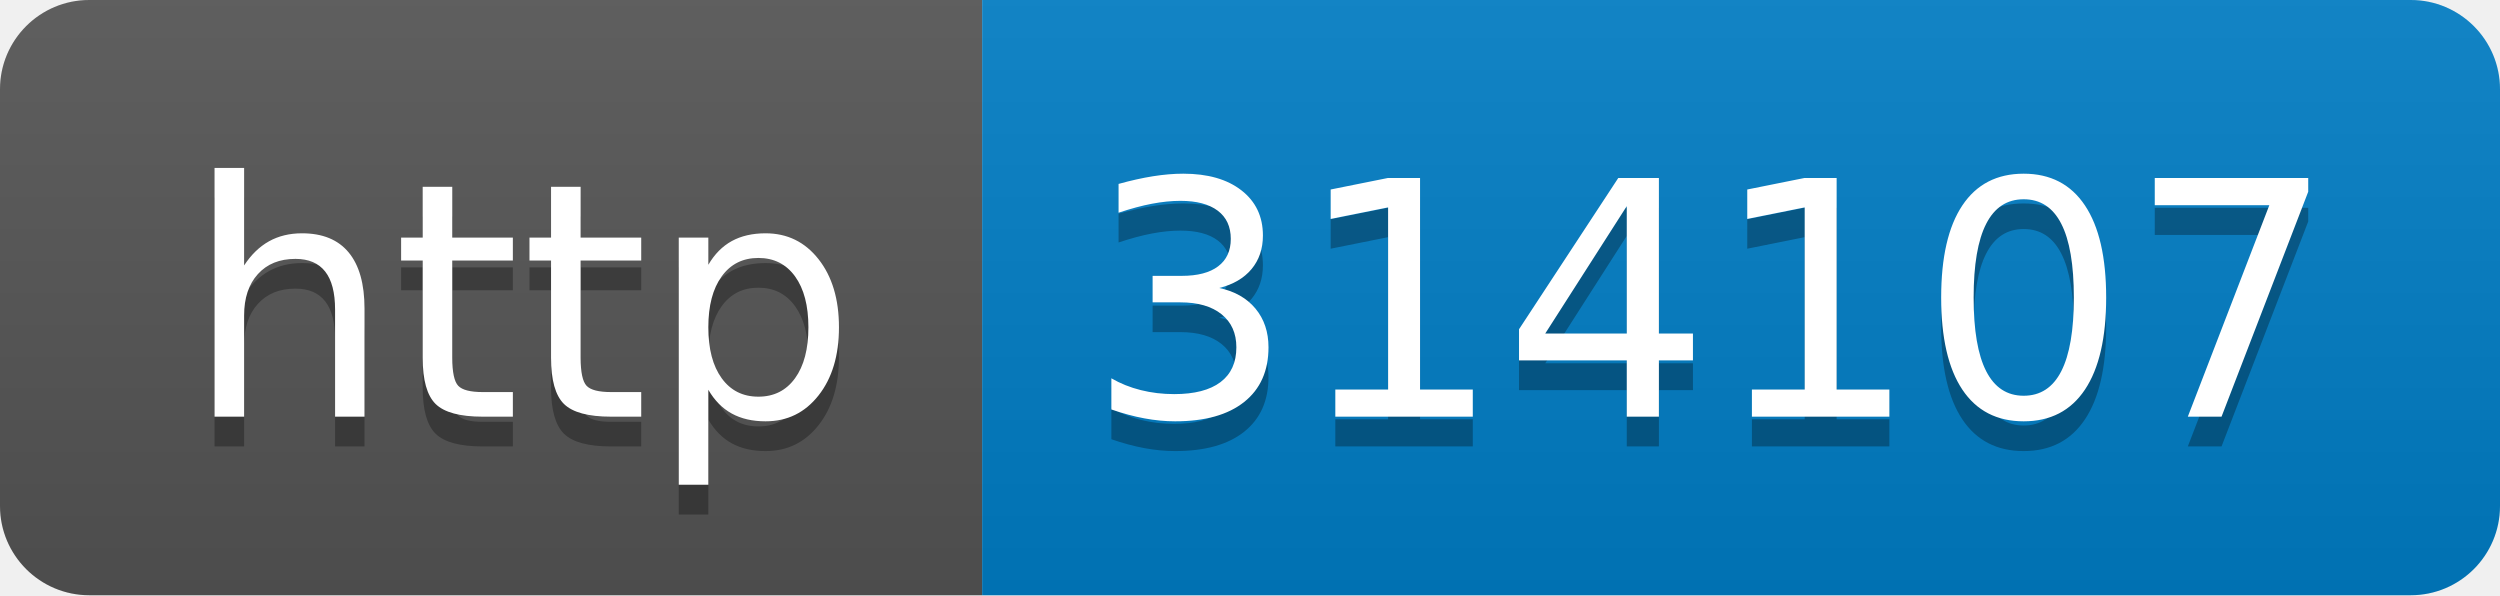
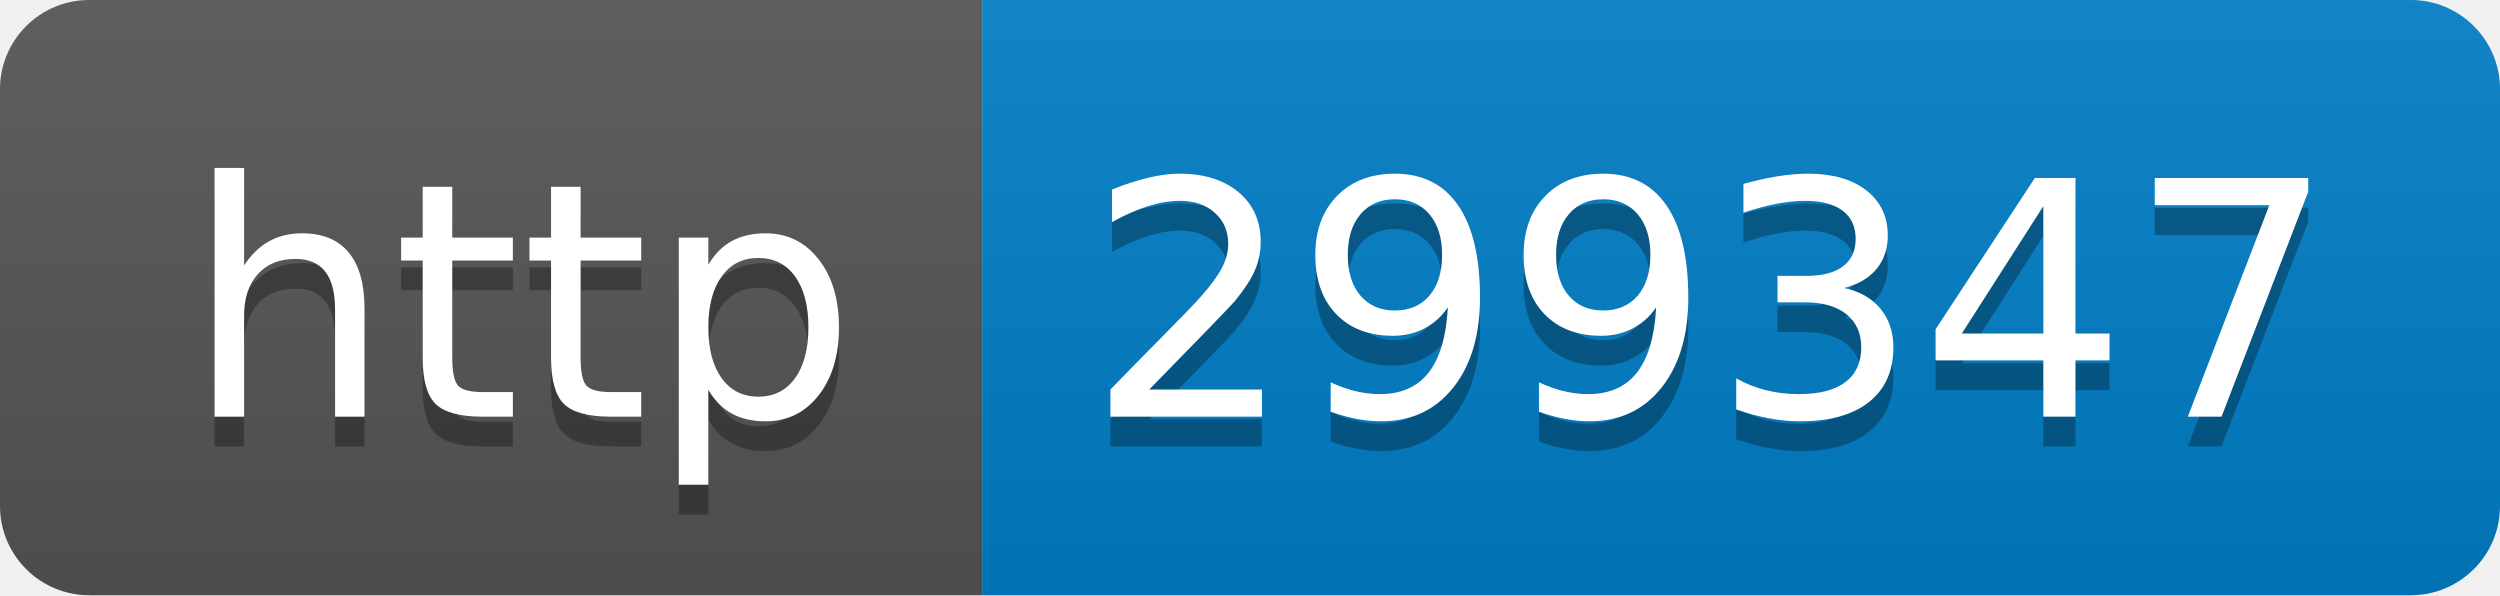
- <svg xmlns="http://www.w3.org/2000/svg" width="84" height="20" role="img" aria-label="http: 314107">
+ <svg xmlns="http://www.w3.org/2000/svg" width="84" height="20" role="img" aria-label="http: 299347">
  <linearGradient id="s" x2="0" y2="100%">
    <stop offset="0" stop-color="#bbb" stop-opacity=".1" />
    <stop offset="1" stop-opacity=".1" />
  </linearGradient>
  <clipPath id="r">
    <rect width="84" height="20" rx="3" fill="#fff" />
  </clipPath>
  <g clip-path="url(#r)">
    <rect width="33" height="20" fill="#555" />
    <rect x="33" width="51" height="20" fill="#007ec6" />
    <rect width="84" height="20" fill="url(#s)" />
  </g>
  <g fill="#fff" text-anchor="middle" font-family="Verdana,Geneva,DejaVu Sans,sans-serif" text-rendering="geometricPrecision" font-size="110">
    <text aria-hidden="true" x="175" y="150" fill="#010101" fill-opacity=".3" transform="scale(.1)" textLength="230">http</text>
    <text x="175" y="140" transform="scale(.1)" fill="#fff" textLength="230">http</text>
-     <text aria-hidden="true" x="575" y="150" fill="#010101" fill-opacity=".3" transform="scale(.1)" textLength="410">314107</text>
-     <text x="575" y="140" transform="scale(.1)" fill="#fff" textLength="410">314107</text>
+     <text aria-hidden="true" x="575" y="150" fill="#010101" fill-opacity=".3" transform="scale(.1)" textLength="410">299347</text>
+     <text x="575" y="140" transform="scale(.1)" fill="#fff" textLength="410">299347</text>
  </g>
</svg>
